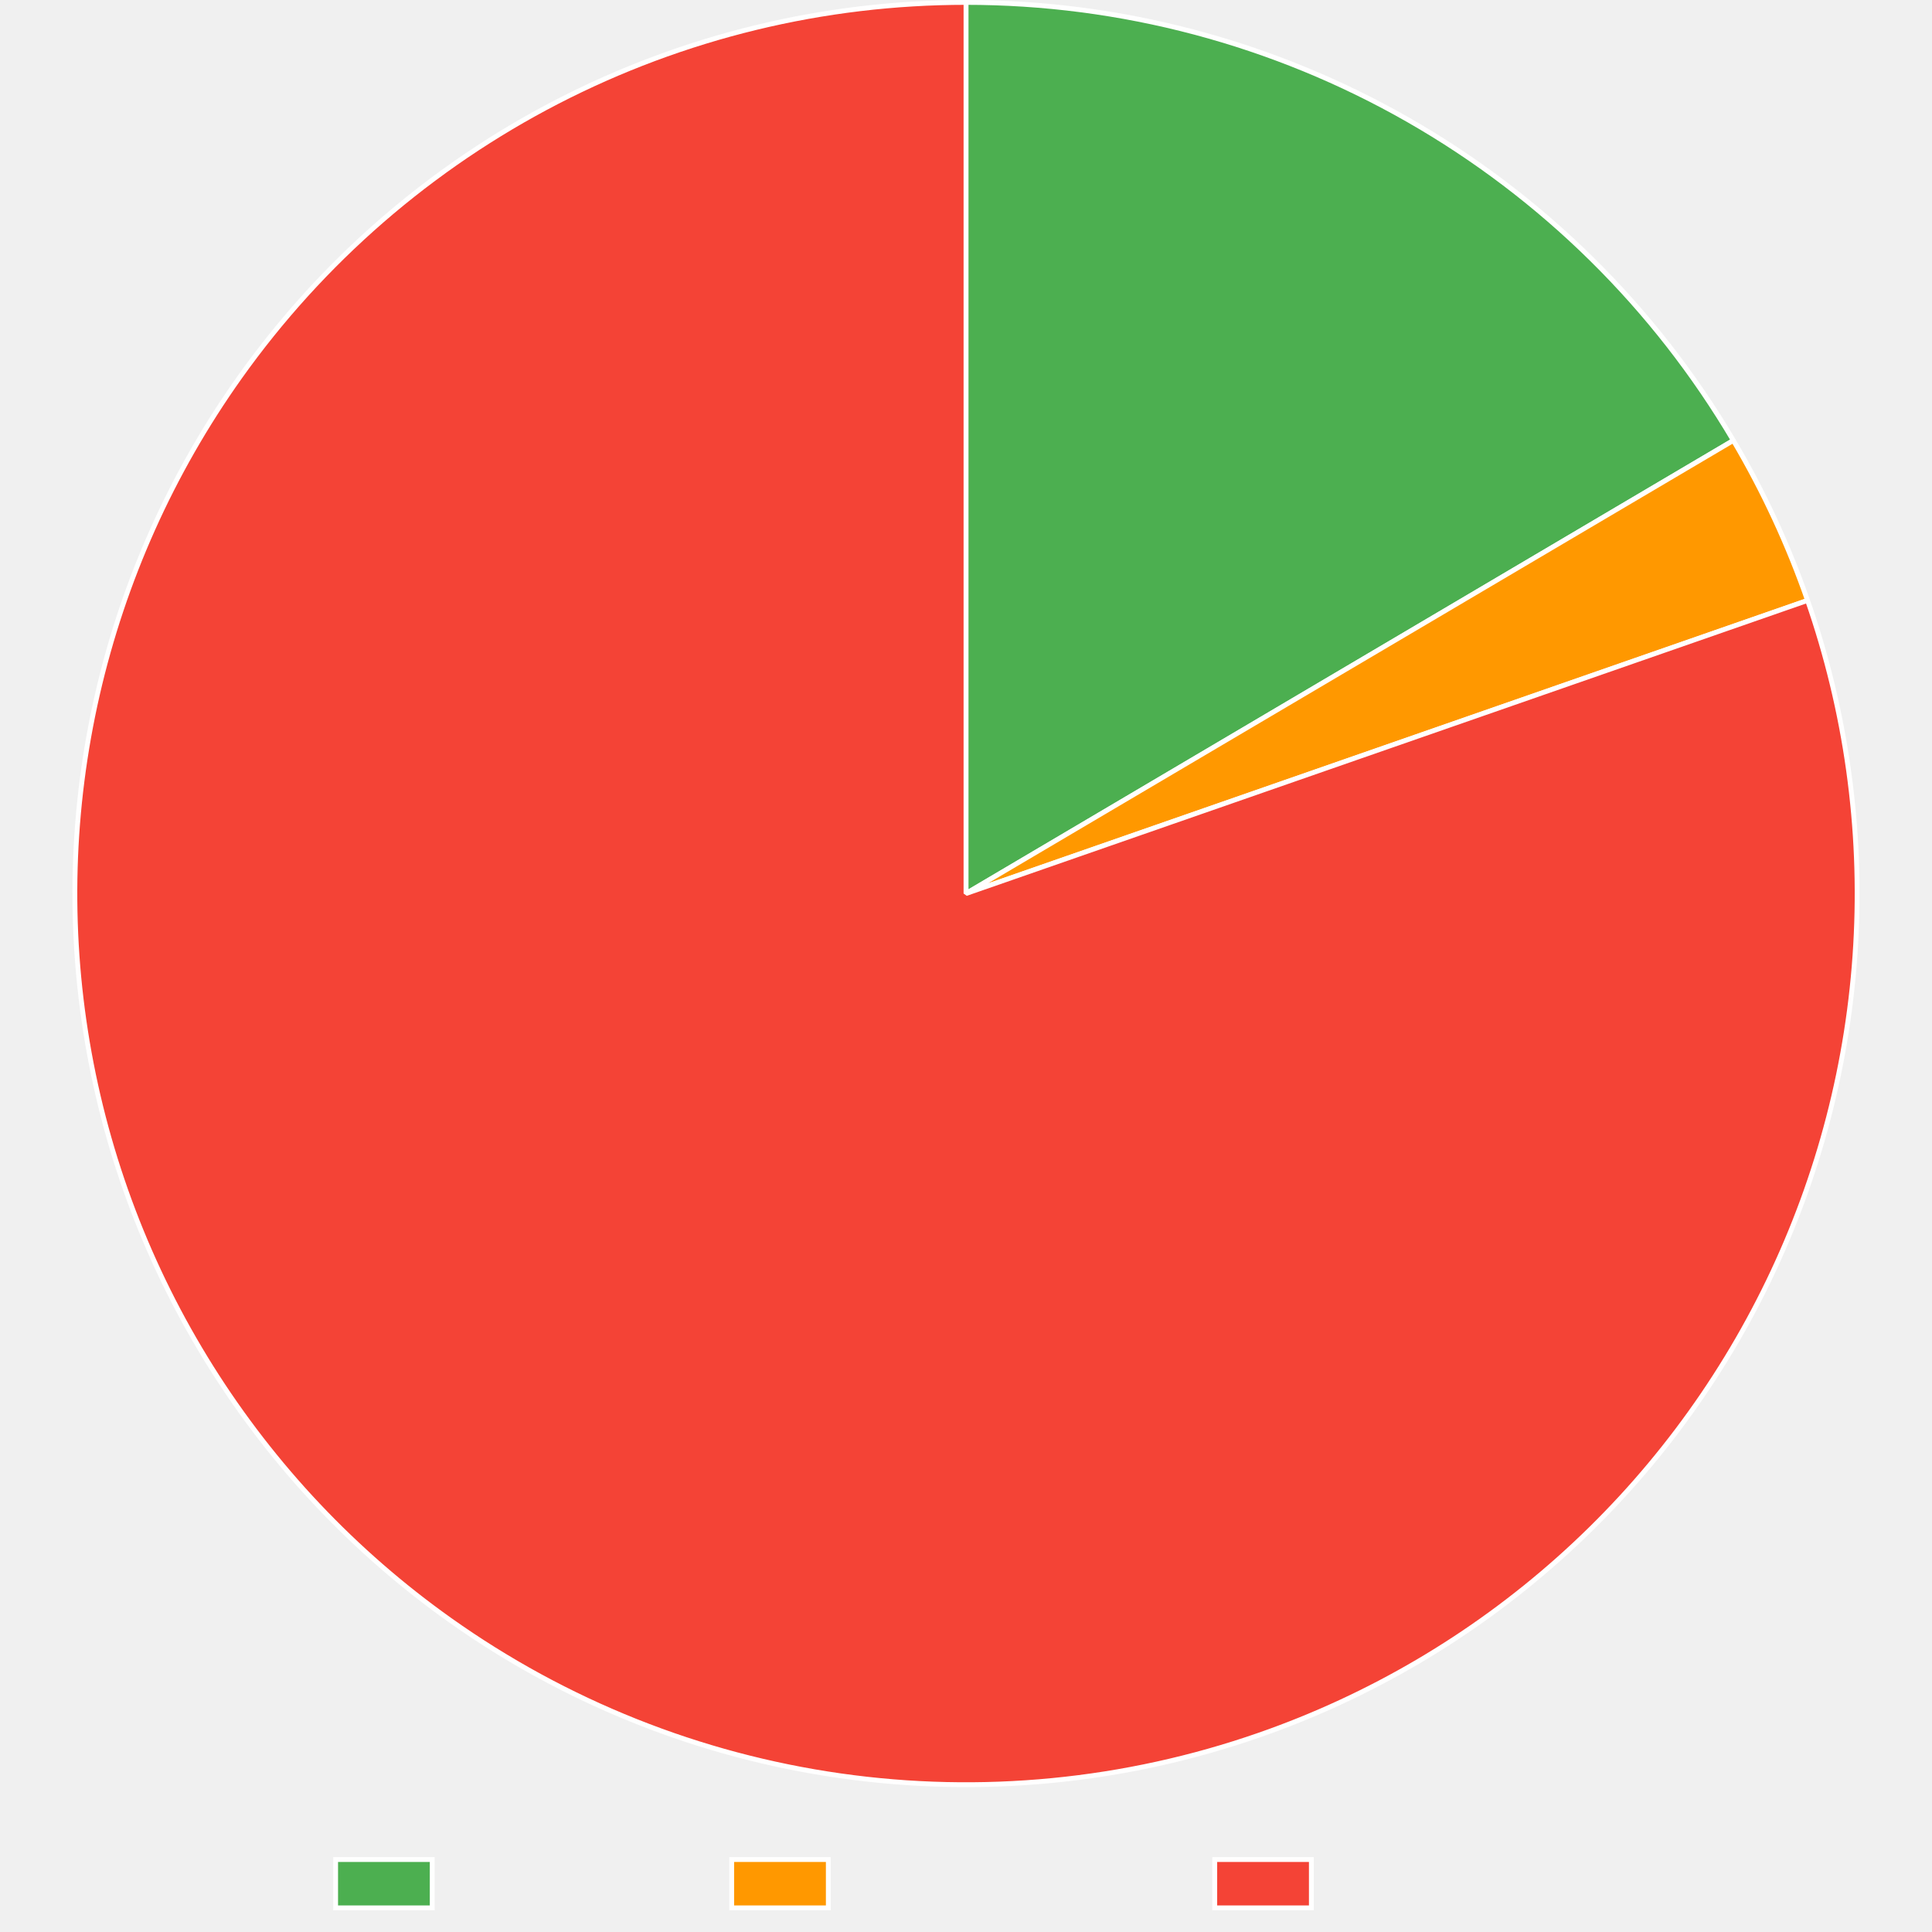
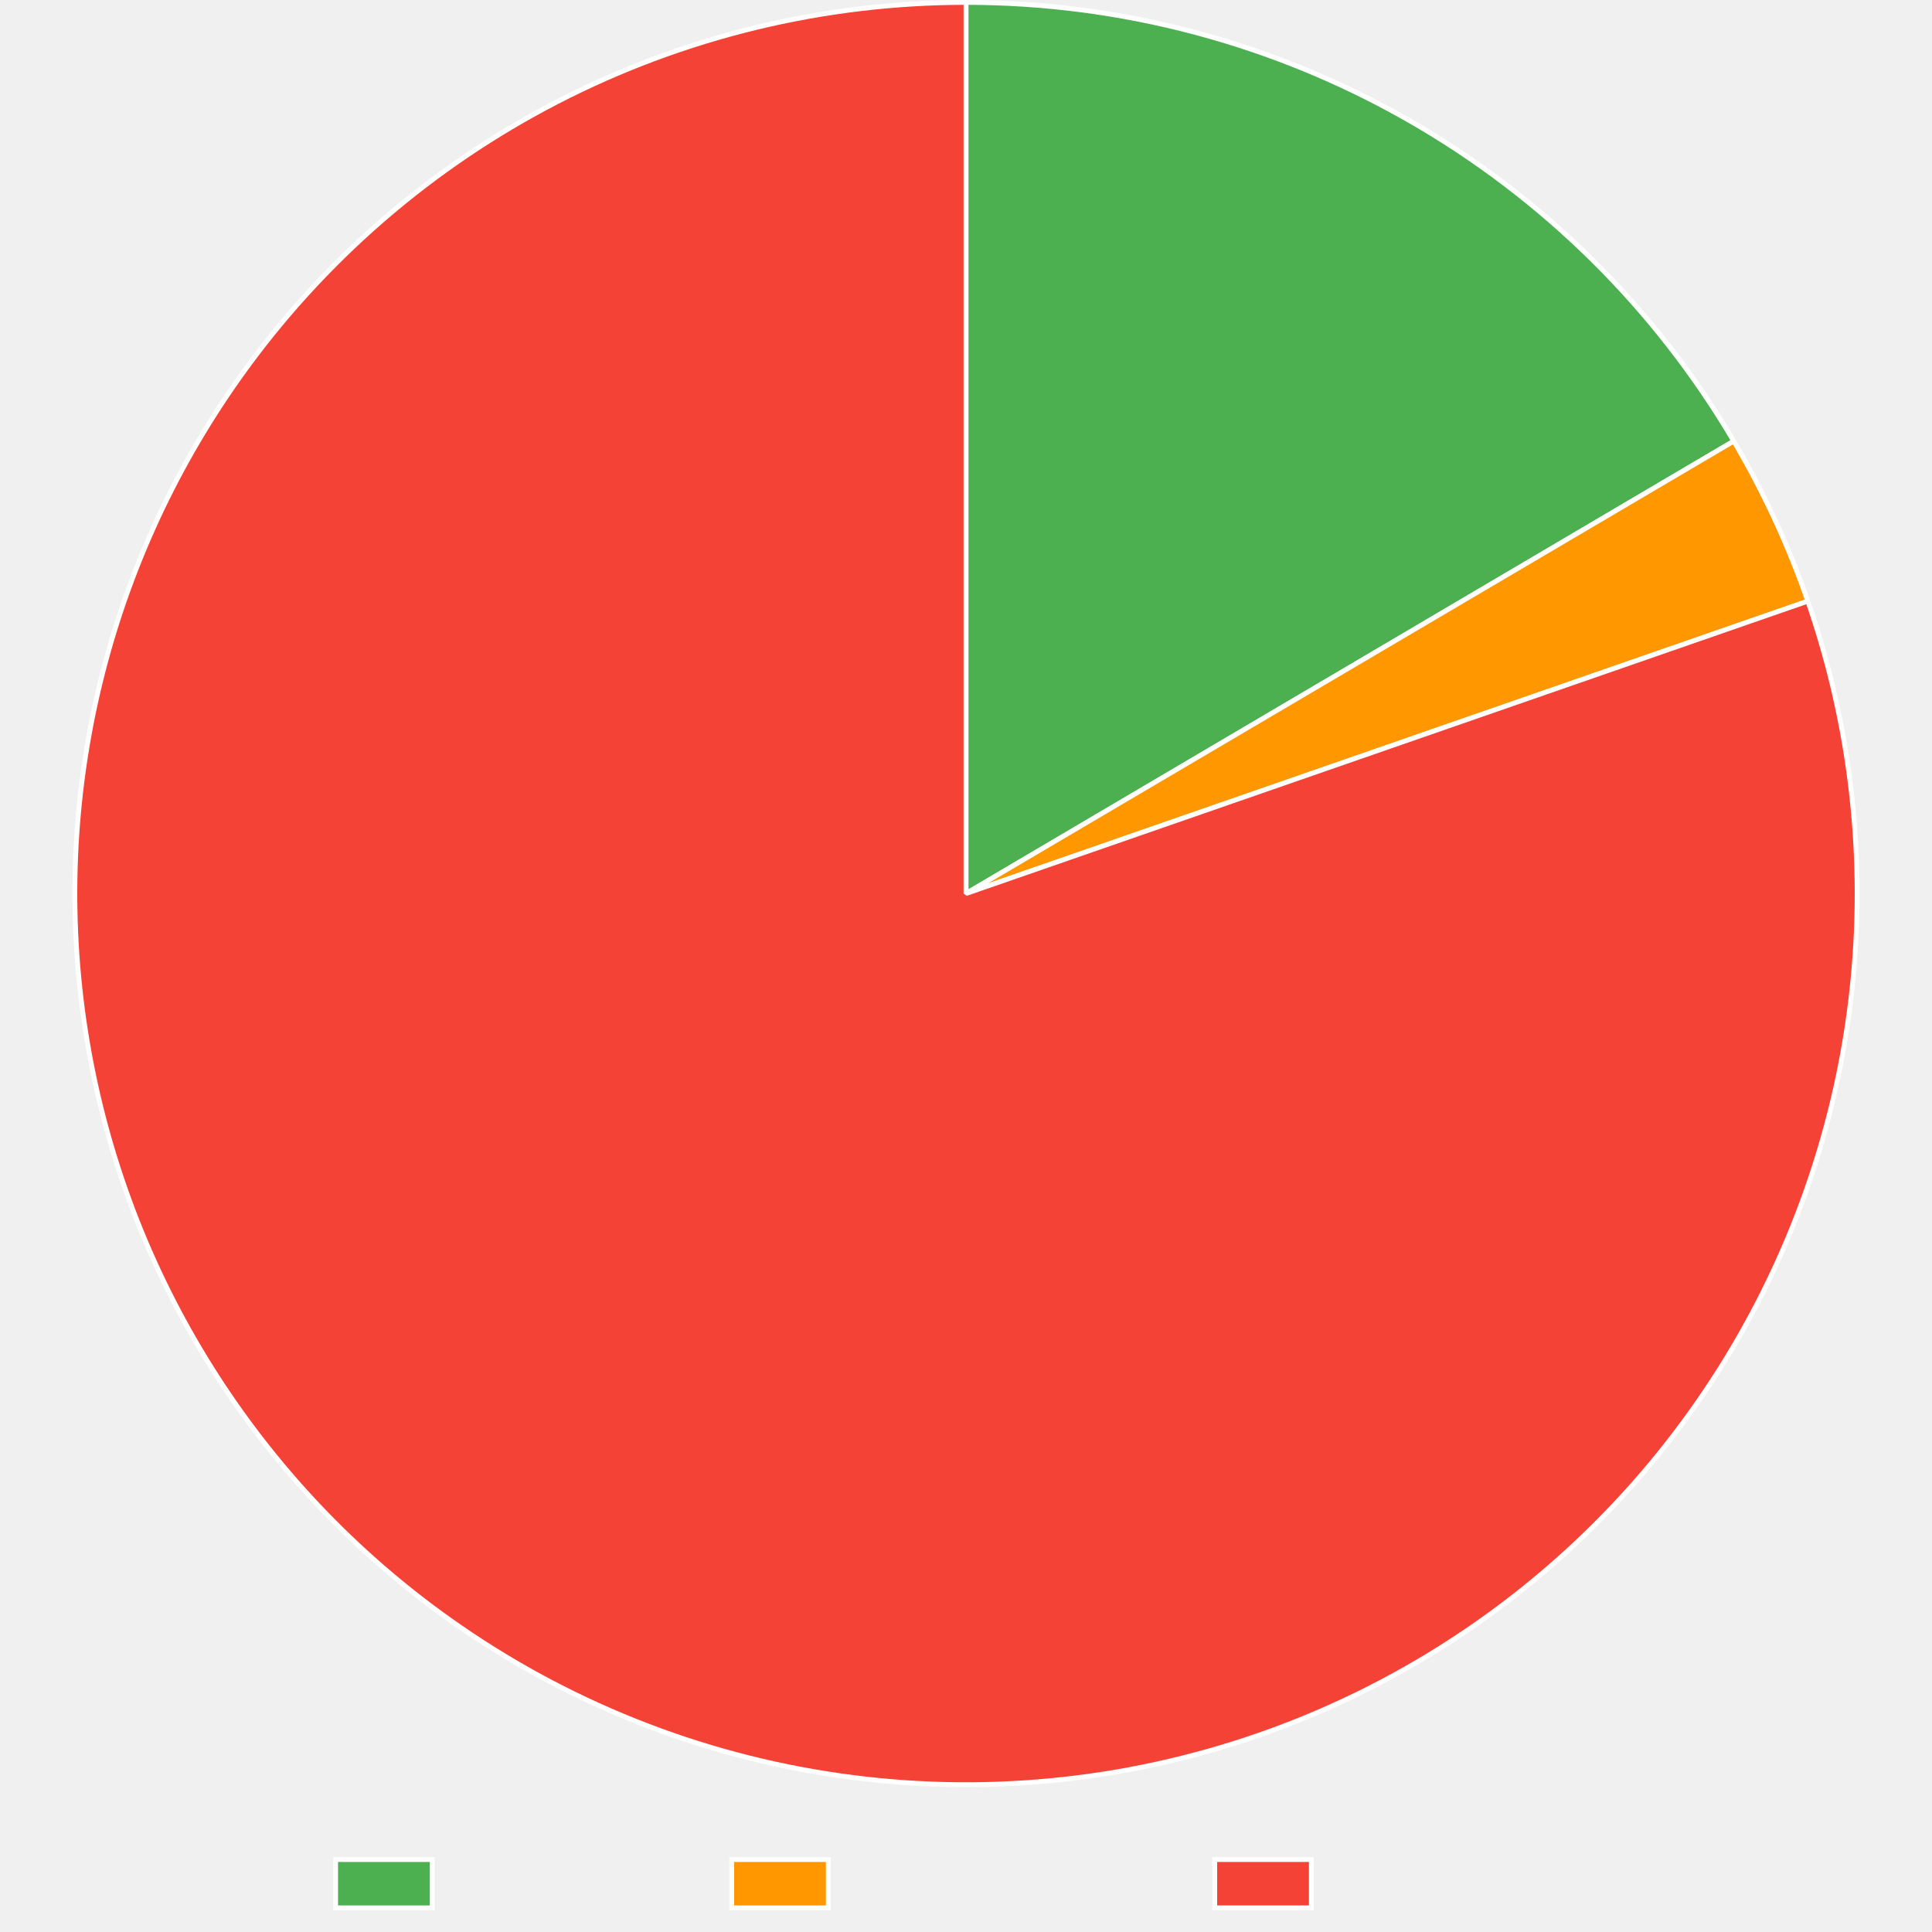
<svg xmlns="http://www.w3.org/2000/svg" width="800" height="800">
  <path fill="none" d="M0 0h800v800H0z" />
  <clipPath id="a">
    <path d="M0 740h800v60H0z" />
  </clipPath>
  <g clip-path="url(#a)">
    <path fill="#4caf50" d="M138.975 770h40v20h-40z" />
    <path fill="none" stroke="#fff" stroke-miterlimit="10" stroke-width="2" d="M138.975 770h40v20h-40z" />
    <text x="188.975, 200.977, 212.979, 224.981, 236.983, 248.985, 260.987," y="785.5," fill="#666" font-family="Liberation Mono" font-size="20">Trusted</text>
    <path fill="#ff9800" d="M302.985 770h40v20h-40z" />
    <path fill="none" stroke="#fff" stroke-miterlimit="10" stroke-width="2" d="M302.985 770h40v20h-40z" />
    <text x="352.985, 364.987, 376.989, 388.991, 400.993, 412.995, 424.997, 436.999, 449.001, 461.003," y="785.5," fill="#666" font-family="Liberation Mono" font-size="20">Provenance</text>
    <path fill="#f44336" d="M503.005 770h40v20h-40z" />
    <path fill="none" stroke="#fff" stroke-miterlimit="10" stroke-width="2" d="M503.005 770h40v20h-40z" />
    <text x="553.005, 565.007, 577.009, 589.011, 601.013, 613.015, 625.017, 637.019, 649.021," y="785.5," fill="#666" font-family="Liberation Mono" font-size="20">Untrusted</text>
  </g>
-   <path fill="#4caf50" d="M400 1q5.982 0 11.96.194 5.98.194 11.949.581 5.97.388 11.923.969 5.954.58 11.885 1.354 5.932.774 11.836 1.74 5.903.965 11.772 2.121t11.698 2.502 11.61 2.88 11.511 3.255q5.73 1.72 11.4 3.626t11.276 3.994q5.605 2.088 11.14 4.357t10.994 4.716q5.458 2.448 10.834 5.07 5.377 2.623 10.665 5.419 5.289 2.796 10.484 5.761t10.291 6.098 10.088 6.429 9.875 6.752q4.882 3.456 9.65 7.068 4.768 3.613 9.417 7.378 4.648 3.765 9.172 7.68 4.524 3.913 8.918 7.972 4.395 4.058 8.656 8.257 4.26 4.199 8.383 8.533 4.122 4.335 8.102 8.8 3.98 4.467 7.813 9.06 3.832 4.592 7.514 9.307 3.682 4.714 7.21 9.546 3.527 4.83 6.896 9.774t6.575 9.993q3.207 5.05 6.249 10.2L400 370z" />
-   <path fill="none" stroke="#fff" stroke-linejoin="bevel" stroke-width="2" d="M400 1q5.982 0 11.96.194 5.98.194 11.949.581 5.97.388 11.923.969 5.954.58 11.885 1.354 5.932.774 11.836 1.74 5.903.965 11.772 2.121t11.698 2.502 11.61 2.88 11.511 3.255q5.73 1.72 11.4 3.626t11.276 3.994q5.605 2.088 11.14 4.357t10.994 4.716q5.458 2.448 10.834 5.07 5.377 2.623 10.665 5.419 5.289 2.796 10.484 5.761t10.291 6.098 10.088 6.429 9.875 6.752q4.882 3.456 9.65 7.068 4.768 3.613 9.417 7.378 4.648 3.765 9.172 7.68 4.524 3.913 8.918 7.972 4.395 4.058 8.656 8.257 4.26 4.199 8.383 8.533 4.122 4.335 8.102 8.8 3.98 4.467 7.813 9.06 3.832 4.592 7.514 9.307 3.682 4.714 7.21 9.546 3.527 4.83 6.896 9.774t6.575 9.993q3.207 5.05 6.249 10.2L400 370z" />
-   <path fill="#ff9800" d="M717.746 182.387q9.304 15.758 17.003 32.359 7.7 16.6 13.719 33.882L400 370z" />
-   <path fill="none" stroke="#fff" stroke-linejoin="bevel" stroke-width="2" d="M717.746 182.387q9.304 15.758 17.003 32.359 7.7 16.6 13.719 33.882L400 370l317.746-187.613Z" />
-   <path fill="#f44336" d="M748.468 248.628q2.98 8.555 5.536 17.245t4.682 17.495 3.82 17.705 2.945 17.87 2.065 17.993 1.18 18.073q.367 9.051.29 18.11-.076 9.058-.597 18.1-.52 9.044-1.485 18.051-.964 9.007-2.369 17.956-1.404 8.95-3.247 17.818-1.842 8.87-4.117 17.637t-4.978 17.414-5.826 17.149q-3.124 8.503-6.661 16.842-3.537 8.34-7.48 16.495-3.941 8.156-8.279 16.108-4.337 7.953-9.06 15.683-4.722 7.73-9.818 15.219t-10.554 14.719-11.263 14.183q-5.805 6.954-11.945 13.614t-12.6 13.011-13.221 12.377q-6.763 6.027-13.814 11.714-7.05 5.687-14.372 11.022-7.32 5.334-14.895 10.303t-15.383 9.56-15.833 8.793-16.246 8.006q-8.221 3.804-16.619 7.2-8.398 3.395-16.952 6.375-5.19 1.807-10.43 3.46-5.24 1.651-10.528 3.147t-10.618 2.832-10.697 2.515q-5.367 1.178-10.767 2.196-5.4 1.017-10.827 1.874-5.428.856-10.879 1.55t-10.92 1.226-10.952.9q-5.482.37-10.973.575t-10.986.246-10.989-.08q-5.493-.122-10.98-.408-5.488-.285-10.965-.734t-10.937-1.06q-5.46-.612-10.9-1.386t-10.856-1.71q-5.414-.935-10.799-2.032t-10.734-2.353-10.659-2.67-10.574-2.989-10.481-3.3-10.379-3.612-10.265-3.92q-5.104-2.035-10.145-4.222t-10.015-4.524-9.875-4.82q-4.902-2.482-9.728-5.11t-9.57-5.4-9.406-5.68-9.233-5.96q-4.572-3.048-9.051-6.23-7.384-5.248-14.502-10.851-7.117-5.603-13.951-11.549t-13.369-12.22-12.752-12.86-12.106-13.471-11.43-14.049-10.728-14.592-9.998-15.102-9.246-15.574-8.47-16.009q-4.038-8.108-7.674-16.405-3.636-8.296-6.86-16.762-3.225-8.465-6.03-17.078t-5.184-17.354-4.327-17.587-3.458-17.778q-1.51-8.931-2.582-17.926-1.07-8.995-1.699-18.032-.628-9.036-.812-18.093t.077-18.111.965-18.086 1.851-18.017 2.733-17.904q1.587-8.918 3.609-17.748t4.475-17.55q2.452-8.72 5.33-17.309t6.174-17.027q3.296-8.437 7.001-16.703t7.813-16.34 8.605-15.936 9.377-15.496 10.126-15.016q3.183-4.48 6.498-8.862t6.758-8.664q3.444-4.281 7.014-8.459 3.57-4.177 7.263-8.246t7.505-8.027 7.74-7.8q3.929-3.841 7.97-7.565 4.041-3.723 8.191-7.325 4.15-3.601 8.406-7.078 4.255-3.476 8.613-6.824t8.812-6.565 9.003-6.3q4.55-3.082 9.188-6.028t9.362-5.752q4.724-2.807 9.53-5.471t9.689-5.185 9.838-4.894 9.98-4.6 10.113-4.3 10.236-3.996 10.35-3.69 10.456-3.38 10.552-3.068 10.638-2.752 10.716-2.434 10.783-2.114 10.842-1.792 10.89-1.468 10.929-1.143 10.958-.818 10.978-.49T400 1v369z" />
-   <path fill="none" stroke="#fff" stroke-linejoin="bevel" stroke-width="2" d="M748.468 248.628q2.98 8.555 5.536 17.245t4.682 17.495 3.82 17.705 2.945 17.87 2.065 17.993 1.18 18.073q.367 9.051.29 18.11-.076 9.058-.597 18.1-.52 9.044-1.485 18.051-.964 9.007-2.369 17.956-1.404 8.95-3.247 17.818-1.842 8.87-4.117 17.637t-4.978 17.414-5.826 17.149q-3.124 8.503-6.661 16.842-3.537 8.34-7.48 16.495-3.941 8.156-8.279 16.108-4.337 7.953-9.06 15.683-4.722 7.73-9.818 15.219t-10.554 14.719-11.263 14.183q-5.805 6.954-11.945 13.614t-12.6 13.011-13.221 12.377q-6.763 6.027-13.814 11.714-7.05 5.687-14.372 11.022-7.32 5.334-14.895 10.303t-15.383 9.56-15.833 8.793-16.246 8.006q-8.221 3.804-16.619 7.2-8.398 3.395-16.952 6.375-5.19 1.807-10.43 3.46-5.24 1.651-10.528 3.147t-10.618 2.832-10.697 2.515q-5.367 1.178-10.767 2.196-5.4 1.017-10.827 1.874-5.428.856-10.879 1.55t-10.92 1.226-10.952.9q-5.482.37-10.973.575t-10.986.246-10.989-.08q-5.493-.122-10.98-.408-5.488-.285-10.965-.734t-10.937-1.06q-5.46-.612-10.9-1.386t-10.856-1.71q-5.414-.935-10.799-2.032t-10.734-2.353-10.659-2.67-10.574-2.989-10.481-3.3-10.379-3.612-10.265-3.92q-5.104-2.035-10.145-4.222t-10.015-4.524-9.875-4.82q-4.902-2.482-9.728-5.11t-9.57-5.4-9.406-5.68-9.233-5.96q-4.572-3.048-9.051-6.23-7.384-5.248-14.502-10.851-7.117-5.603-13.951-11.549t-13.369-12.22-12.752-12.86-12.106-13.471-11.43-14.049-10.728-14.592-9.998-15.102-9.246-15.574-8.47-16.009q-4.038-8.108-7.674-16.405-3.636-8.296-6.86-16.762-3.225-8.465-6.03-17.078t-5.184-17.354-4.327-17.587-3.458-17.778q-1.51-8.931-2.582-17.926-1.07-8.995-1.699-18.032-.628-9.036-.812-18.093t.077-18.111.965-18.086 1.851-18.017 2.733-17.904q1.587-8.918 3.609-17.748t4.475-17.55q2.452-8.72 5.33-17.309t6.174-17.027q3.296-8.437 7.001-16.703t7.813-16.34 8.605-15.936 9.377-15.496 10.126-15.016q3.183-4.48 6.498-8.862t6.758-8.664q3.444-4.281 7.014-8.459 3.57-4.177 7.263-8.246t7.505-8.027 7.74-7.8q3.929-3.841 7.97-7.565 4.041-3.723 8.191-7.325 4.15-3.601 8.406-7.078 4.255-3.476 8.613-6.824t8.812-6.565 9.003-6.3q4.55-3.082 9.188-6.028t9.362-5.752q4.724-2.807 9.53-5.471t9.689-5.185 9.838-4.894 9.98-4.6 10.113-4.3 10.236-3.996 10.35-3.69 10.456-3.38 10.552-3.068 10.638-2.752 10.716-2.434 10.783-2.114 10.842-1.792 10.89-1.468 10.929-1.143 10.958-.818 10.978-.49T400 1v369l348.468-121.372Z" />
+   <path fill="#4caf50" d="M400 1q5.987 0 11.97.194t11.958.583 11.933.97 11.895 1.356T459.6 5.845t11.781 2.125 11.707 2.506 11.62 2.885 11.52 3.26q5.732 1.724 11.407 3.632t11.284 4q5.61 2.092 11.148 4.365 5.539 2.272 11.001 4.723t10.842 5.078 10.671 5.427 10.49 5.77 10.297 6.108 10.093 6.438 9.88 6.763q4.884 3.46 9.654 7.079t9.42 7.389 9.175 7.69q4.526 3.92 8.921 7.984 4.396 4.065 8.658 8.27t8.384 8.545 8.103 8.814 7.812 9.071 7.515 9.32 7.208 9.56q3.526 4.837 6.894 9.787 3.367 4.95 6.573 10.006 3.205 5.057 6.245 10.215L400 370z" />
+   <path fill="none" stroke="#fff" stroke-linejoin="bevel" stroke-width="2" d="M400 1q5.987 0 11.97.194t11.958.583 11.933.97 11.895 1.356T459.6 5.845t11.781 2.125 11.707 2.506 11.62 2.885 11.52 3.26q5.732 1.724 11.407 3.632t11.284 4q5.61 2.092 11.148 4.365 5.539 2.272 11.001 4.723t10.842 5.078 10.671 5.427 10.49 5.77 10.297 6.108 10.093 6.438 9.88 6.763q4.884 3.46 9.654 7.079t9.42 7.389 9.175 7.69q4.526 3.92 8.921 7.984 4.396 4.065 8.658 8.27t8.384 8.545 8.103 8.814 7.812 9.071 7.515 9.32 7.208 9.56q3.526 4.837 6.894 9.787 3.367 4.95 6.573 10.006 3.205 5.057 6.245 10.215L400 370z" />
+   <path fill="#ff9800" d="M717.904 182.655q9.29 15.765 16.976 32.373t13.69 33.894L400 370z" />
+   <path fill="none" stroke="#fff" stroke-linejoin="bevel" stroke-width="2" d="M717.904 182.655q9.29 15.765 16.976 32.373t13.69 33.894L400 370l317.904-187.345Z" />
+   <path fill="#f44336" d="M748.57 248.922q2.972 8.557 5.521 17.25t4.668 17.499 3.804 17.707 2.93 17.873 2.05 17.995 1.165 18.074.276 18.11-.613 18.1-1.5 18.05-2.384 17.954-3.262 17.815-4.132 17.634-4.993 17.41-5.84 17.143-6.676 16.836-7.493 16.49-8.293 16.1q-4.344 7.95-9.073 15.675t-9.831 15.211-10.566 14.71-11.275 14.174-11.957 13.604q-6.145 6.655-12.61 13-6.464 6.346-13.233 12.366-6.768 6.02-13.823 11.702t-14.381 11.01-14.904 10.29-15.39 9.547q-7.813 4.585-15.842 8.78-8.028 4.196-16.252 7.993-8.225 3.797-16.625 7.185-8.401 3.389-16.958 6.361-5.188 1.802-10.428 3.45-5.24 1.646-10.526 3.137-5.287 1.49-10.615 2.822t-10.694 2.506-10.764 2.186q-5.399 1.013-10.825 1.865-5.426.851-10.875 1.541t-10.916 1.218-10.947.892q-5.48.364-10.97.565-5.488.201-10.98.24-5.493.037-10.984-.089-5.491-.125-10.976-.415-5.485-.289-10.959-.74-5.474-.453-10.932-1.068t-10.895-1.392-10.849-1.716-10.793-2.037-10.728-2.359-10.652-2.676-10.569-2.992-10.474-3.306q-5.213-1.73-10.372-3.616-5.159-1.885-10.26-3.922-5.1-2.038-10.137-4.227t-10.008-4.526-9.868-4.823-9.721-5.113q-4.823-2.63-9.564-5.401-4.742-2.772-9.4-5.683-4.657-2.912-9.226-5.96-4.568-3.05-9.044-6.233-7.382-5.25-14.497-10.856-7.115-5.607-13.947-11.555-6.831-5.949-13.363-12.225-6.531-6.277-12.747-12.866-6.215-6.59-12.1-13.476t-11.425-14.054-10.721-14.597q-5.181-7.43-9.992-15.106-4.81-7.675-9.239-15.578-4.428-7.902-8.463-16.012t-7.668-16.408-6.853-16.765-6.022-17.081-5.177-17.356-4.319-17.589-3.45-17.78-2.575-17.927-1.691-18.032-.805-18.094.084-18.111.973-18.085 1.859-18.016 2.74-17.903 3.617-17.747 4.482-17.548 5.338-17.307 6.18-17.024 7.01-16.7q3.708-8.264 7.819-16.337 4.11-8.072 8.612-15.933 4.501-7.86 9.383-15.49 4.882-7.631 10.132-15.013 3.183-4.476 6.499-8.855t6.759-8.657 7.014-8.453 7.263-8.24 7.504-8.02 7.74-7.794 7.969-7.56 8.19-7.318 8.404-7.072q4.254-3.474 8.61-6.819 4.357-3.345 8.81-6.56t9.002-6.294q4.547-3.08 9.185-6.023 4.637-2.944 9.36-5.748t9.526-5.466q4.805-2.663 9.686-5.181 4.88-2.518 9.835-4.89 4.954-2.372 9.976-4.595t10.11-4.296q5.085-2.073 10.231-3.993t10.347-3.687 10.451-3.378q5.251-1.61 10.548-3.065t10.634-2.75 10.711-2.431q5.374-1.136 10.779-2.112t10.837-1.79q5.431-.815 10.885-1.467t10.924-1.143 10.954-.816q5.482-.327 10.972-.49Q394.507 1 400 1v369z" />
+   <path fill="none" stroke="#fff" stroke-linejoin="bevel" stroke-width="2" d="M748.57 248.922q2.972 8.557 5.521 17.25t4.668 17.499 3.804 17.707 2.93 17.873 2.05 17.995 1.165 18.074.276 18.11-.613 18.1-1.5 18.05-2.384 17.954-3.262 17.815-4.132 17.634-4.993 17.41-5.84 17.143-6.676 16.836-7.493 16.49-8.293 16.1q-4.344 7.95-9.073 15.675t-9.831 15.211-10.566 14.71-11.275 14.174-11.957 13.604q-6.145 6.655-12.61 13-6.464 6.346-13.233 12.366-6.768 6.02-13.823 11.702t-14.381 11.01-14.904 10.29-15.39 9.547q-7.813 4.585-15.842 8.78-8.028 4.196-16.252 7.993-8.225 3.797-16.625 7.185-8.401 3.389-16.958 6.361-5.188 1.802-10.428 3.45-5.24 1.646-10.526 3.137-5.287 1.49-10.615 2.822t-10.694 2.506-10.764 2.186q-5.399 1.013-10.825 1.865-5.426.851-10.875 1.541t-10.916 1.218-10.947.892q-5.48.364-10.97.565-5.488.201-10.98.24-5.493.037-10.984-.089-5.491-.125-10.976-.415-5.485-.289-10.959-.74-5.474-.453-10.932-1.068t-10.895-1.392-10.849-1.716-10.793-2.037-10.728-2.359-10.652-2.676-10.569-2.992-10.474-3.306q-5.213-1.73-10.372-3.616-5.159-1.885-10.26-3.922-5.1-2.038-10.137-4.227t-10.008-4.526-9.868-4.823-9.721-5.113q-4.823-2.63-9.564-5.401-4.742-2.772-9.4-5.683-4.657-2.912-9.226-5.96-4.568-3.05-9.044-6.233-7.382-5.25-14.497-10.856-7.115-5.607-13.947-11.555-6.831-5.949-13.363-12.225-6.531-6.277-12.747-12.866-6.215-6.59-12.1-13.476t-11.425-14.054-10.721-14.597q-5.181-7.43-9.992-15.106-4.81-7.675-9.239-15.578-4.428-7.902-8.463-16.012t-7.668-16.408-6.853-16.765-6.022-17.081-5.177-17.356-4.319-17.589-3.45-17.78-2.575-17.927-1.691-18.032-.805-18.094.084-18.111.973-18.085 1.859-18.016 2.74-17.903 3.617-17.747 4.482-17.548 5.338-17.307 6.18-17.024 7.01-16.7q3.708-8.264 7.819-16.337 4.11-8.072 8.612-15.933 4.501-7.86 9.383-15.49 4.882-7.631 10.132-15.013 3.183-4.476 6.499-8.855t6.759-8.657 7.014-8.453 7.263-8.24 7.504-8.02 7.74-7.794 7.969-7.56 8.19-7.318 8.404-7.072q4.254-3.474 8.61-6.819 4.357-3.345 8.81-6.56t9.002-6.294q4.547-3.08 9.185-6.023 4.637-2.944 9.36-5.748t9.526-5.466q4.805-2.663 9.686-5.181 4.88-2.518 9.835-4.89 4.954-2.372 9.976-4.595t10.11-4.296q5.085-2.073 10.231-3.993t10.347-3.687 10.451-3.378q5.251-1.61 10.548-3.065t10.634-2.75 10.711-2.431q5.374-1.136 10.779-2.112t10.837-1.79q5.431-.815 10.885-1.467t10.924-1.143 10.954-.816q5.482-.327 10.972-.49Q394.507 1 400 1v369l348.57-121.078Z" />
</svg>
